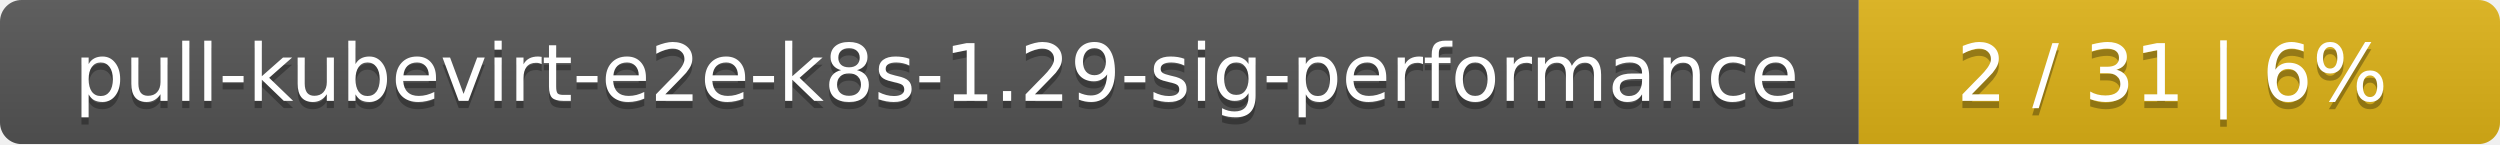
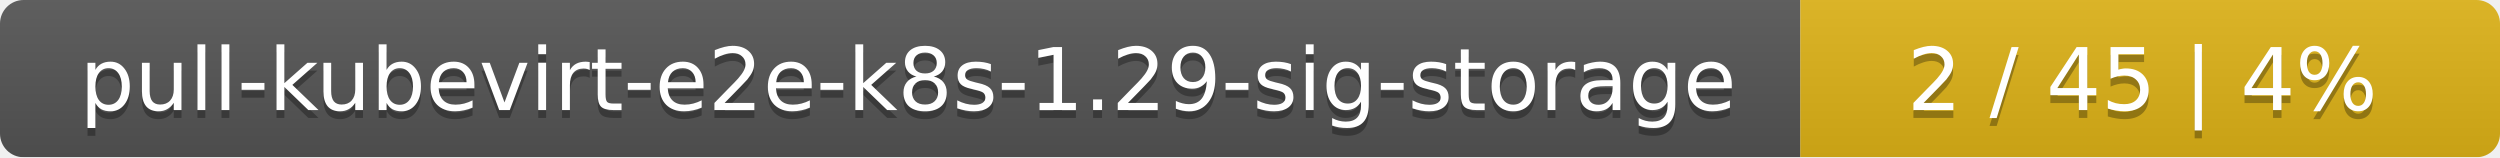
- <svg xmlns="http://www.w3.org/2000/svg" width="347" height="20">
+ <svg xmlns="http://www.w3.org/2000/svg" width="318" height="20">
  <linearGradient id="smooth" x2="0" y2="100%">
    <stop offset="0" stop-color="#bbb" stop-opacity=".1" />
    <stop offset="1" stop-opacity=".1" />
  </linearGradient>
  <mask id="round">
-     <rect width="347" height="20" rx="3" fill="#fff" />
+     <rect width="318" height="20" rx="3" fill="#fff" />
  </mask>
  <g mask="url(#round)">
-     <rect width="258" height="20" fill="#555" />
-     <rect x="258" width="89" height="20" fill="#dfb317" />
-     <rect width="347" height="20" fill="url(#smooth)" />
+     <rect width="229" height="20" fill="#555" />
+     <rect x="229" width="89" height="20" fill="#dfb317" />
+     <rect width="318" height="20" fill="url(#smooth)" />
  </g>
  <g fill="#fff" text-anchor="middle" font-family="DejaVu Sans,Verdana,Geneva,sans-serif" font-size="11">
-     <text x="130" y="15" fill="#010101" fill-opacity=".3">pull-kubevirt-e2e-k8s-1.29-sig-performance</text>
-     <text x="130" y="14">pull-kubevirt-e2e-k8s-1.29-sig-performance</text>
-     <text x="301.5" y="15" fill="#010101" fill-opacity=".3">2 / 31    |    6%</text>
-     <text x="301.5" y="14">2 / 31    |    6%</text>
+     <text x="115.5" y="15" fill="#010101" fill-opacity=".3">pull-kubevirt-e2e-k8s-1.29-sig-storage</text>
+     <text x="115.5" y="14">pull-kubevirt-e2e-k8s-1.29-sig-storage</text>
+     <text x="272.5" y="15" fill="#010101" fill-opacity=".3">2 / 45    |    4%</text>
+     <text x="272.5" y="14">2 / 45    |    4%</text>
  </g>
</svg>
